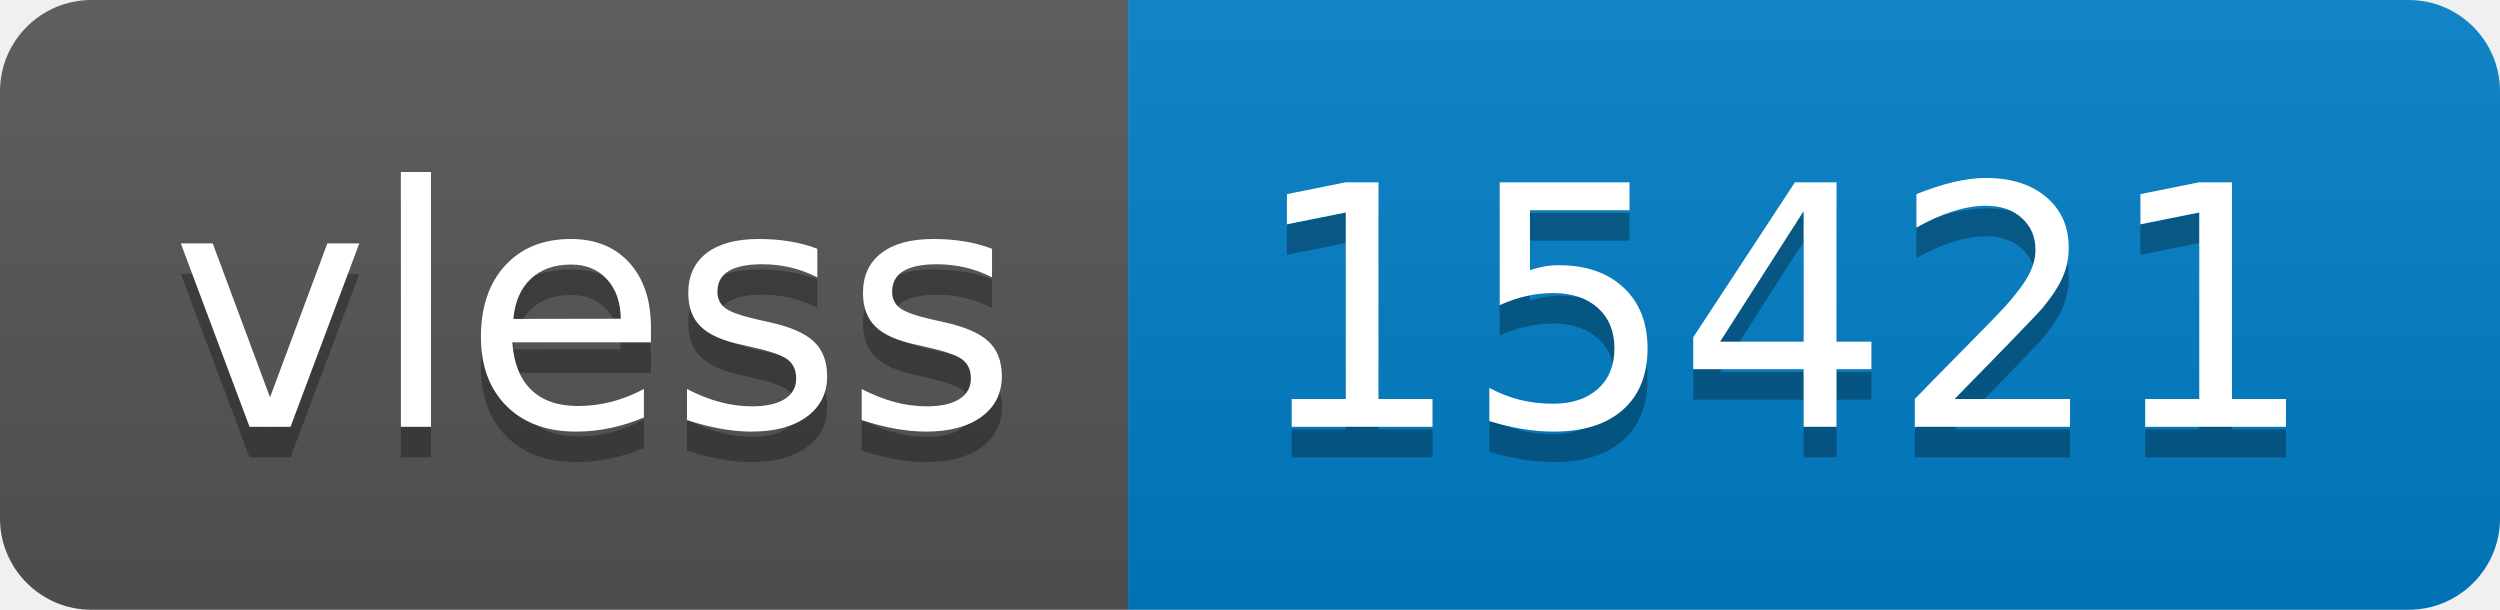
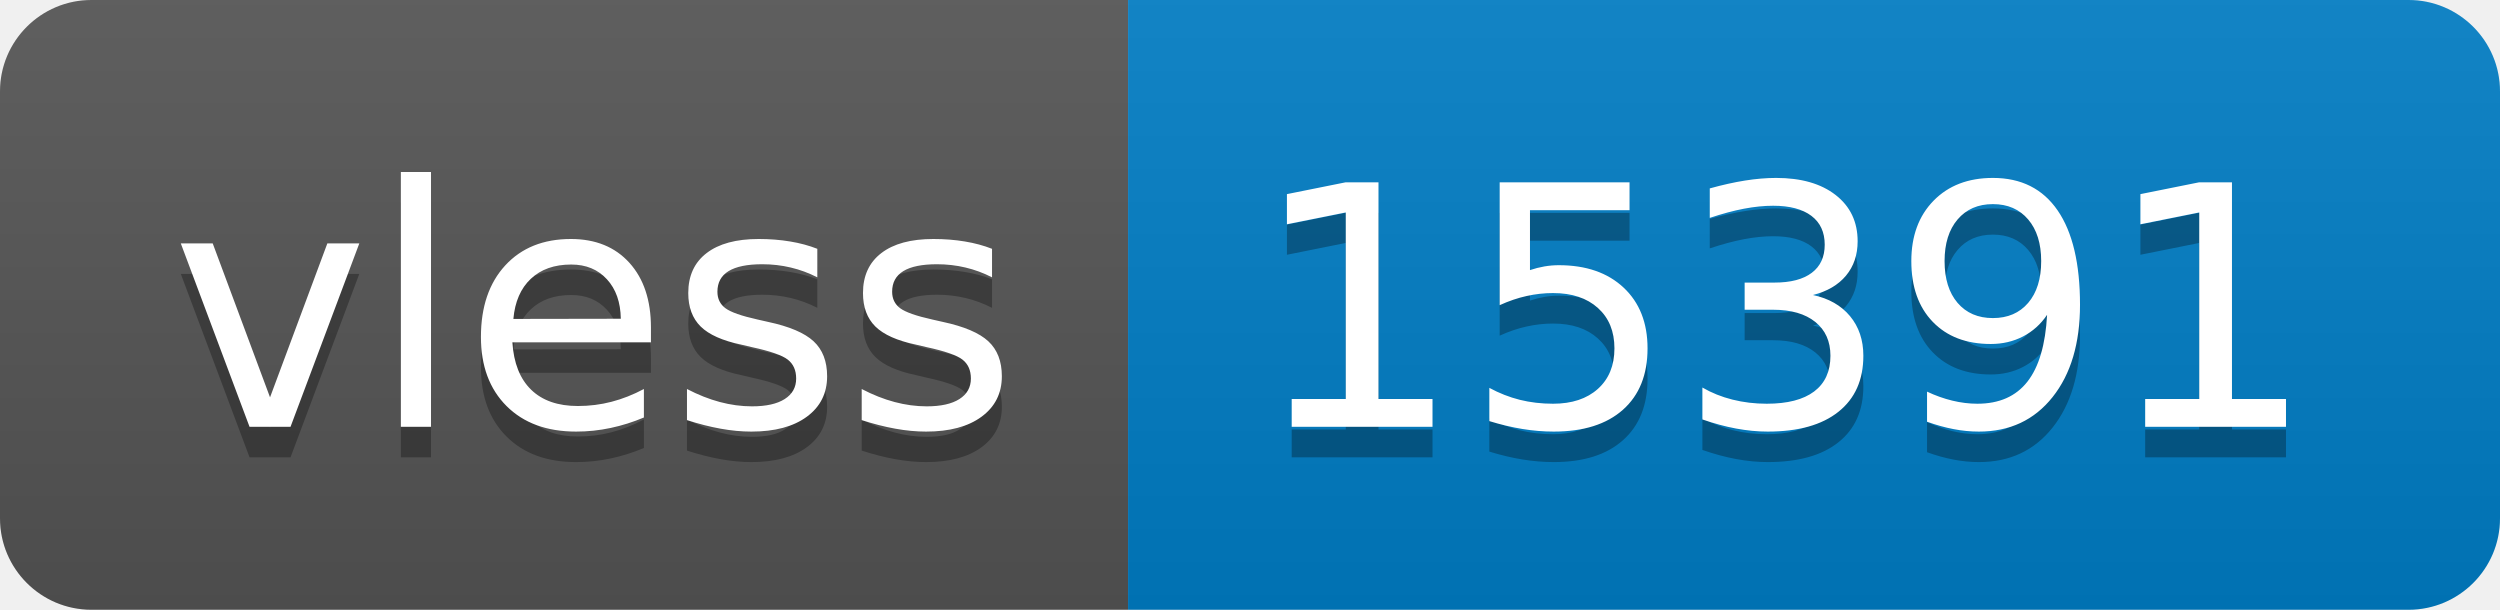
- <svg xmlns="http://www.w3.org/2000/svg" width="82" height="20" role="img" aria-label="vless: 15421">
+ <svg xmlns="http://www.w3.org/2000/svg" width="82" height="20" role="img" aria-label="vless: 15391">
  <linearGradient id="s" x2="0" y2="100%">
    <stop offset="0" stop-color="#bbb" stop-opacity=".1" />
    <stop offset="1" stop-opacity=".1" />
  </linearGradient>
  <clipPath id="r">
    <rect width="82" height="20" rx="3" fill="#fff" />
  </clipPath>
  <g clip-path="url(#r)">
    <rect width="37" height="20" fill="#555" />
    <rect x="37" width="45" height="20" fill="#007ec6" />
    <rect width="82" height="20" fill="url(#s)" />
  </g>
  <g fill="#fff" text-anchor="middle" font-family="Verdana,Geneva,DejaVu Sans,sans-serif" text-rendering="geometricPrecision" font-size="110">
    <text aria-hidden="true" x="195" y="150" fill="#010101" fill-opacity=".3" transform="scale(.1)" textLength="270">vless</text>
    <text x="195" y="140" transform="scale(.1)" fill="#fff" textLength="270">vless</text>
-     <text aria-hidden="true" x="585" y="150" fill="#010101" fill-opacity=".3" transform="scale(.1)" textLength="350">15421</text>
-     <text x="585" y="140" transform="scale(.1)" fill="#fff" textLength="350">15421</text>
+     <text aria-hidden="true" x="585" y="150" fill="#010101" fill-opacity=".3" transform="scale(.1)" textLength="350">15391</text>
+     <text x="585" y="140" transform="scale(.1)" fill="#fff" textLength="350">15391</text>
  </g>
</svg>
